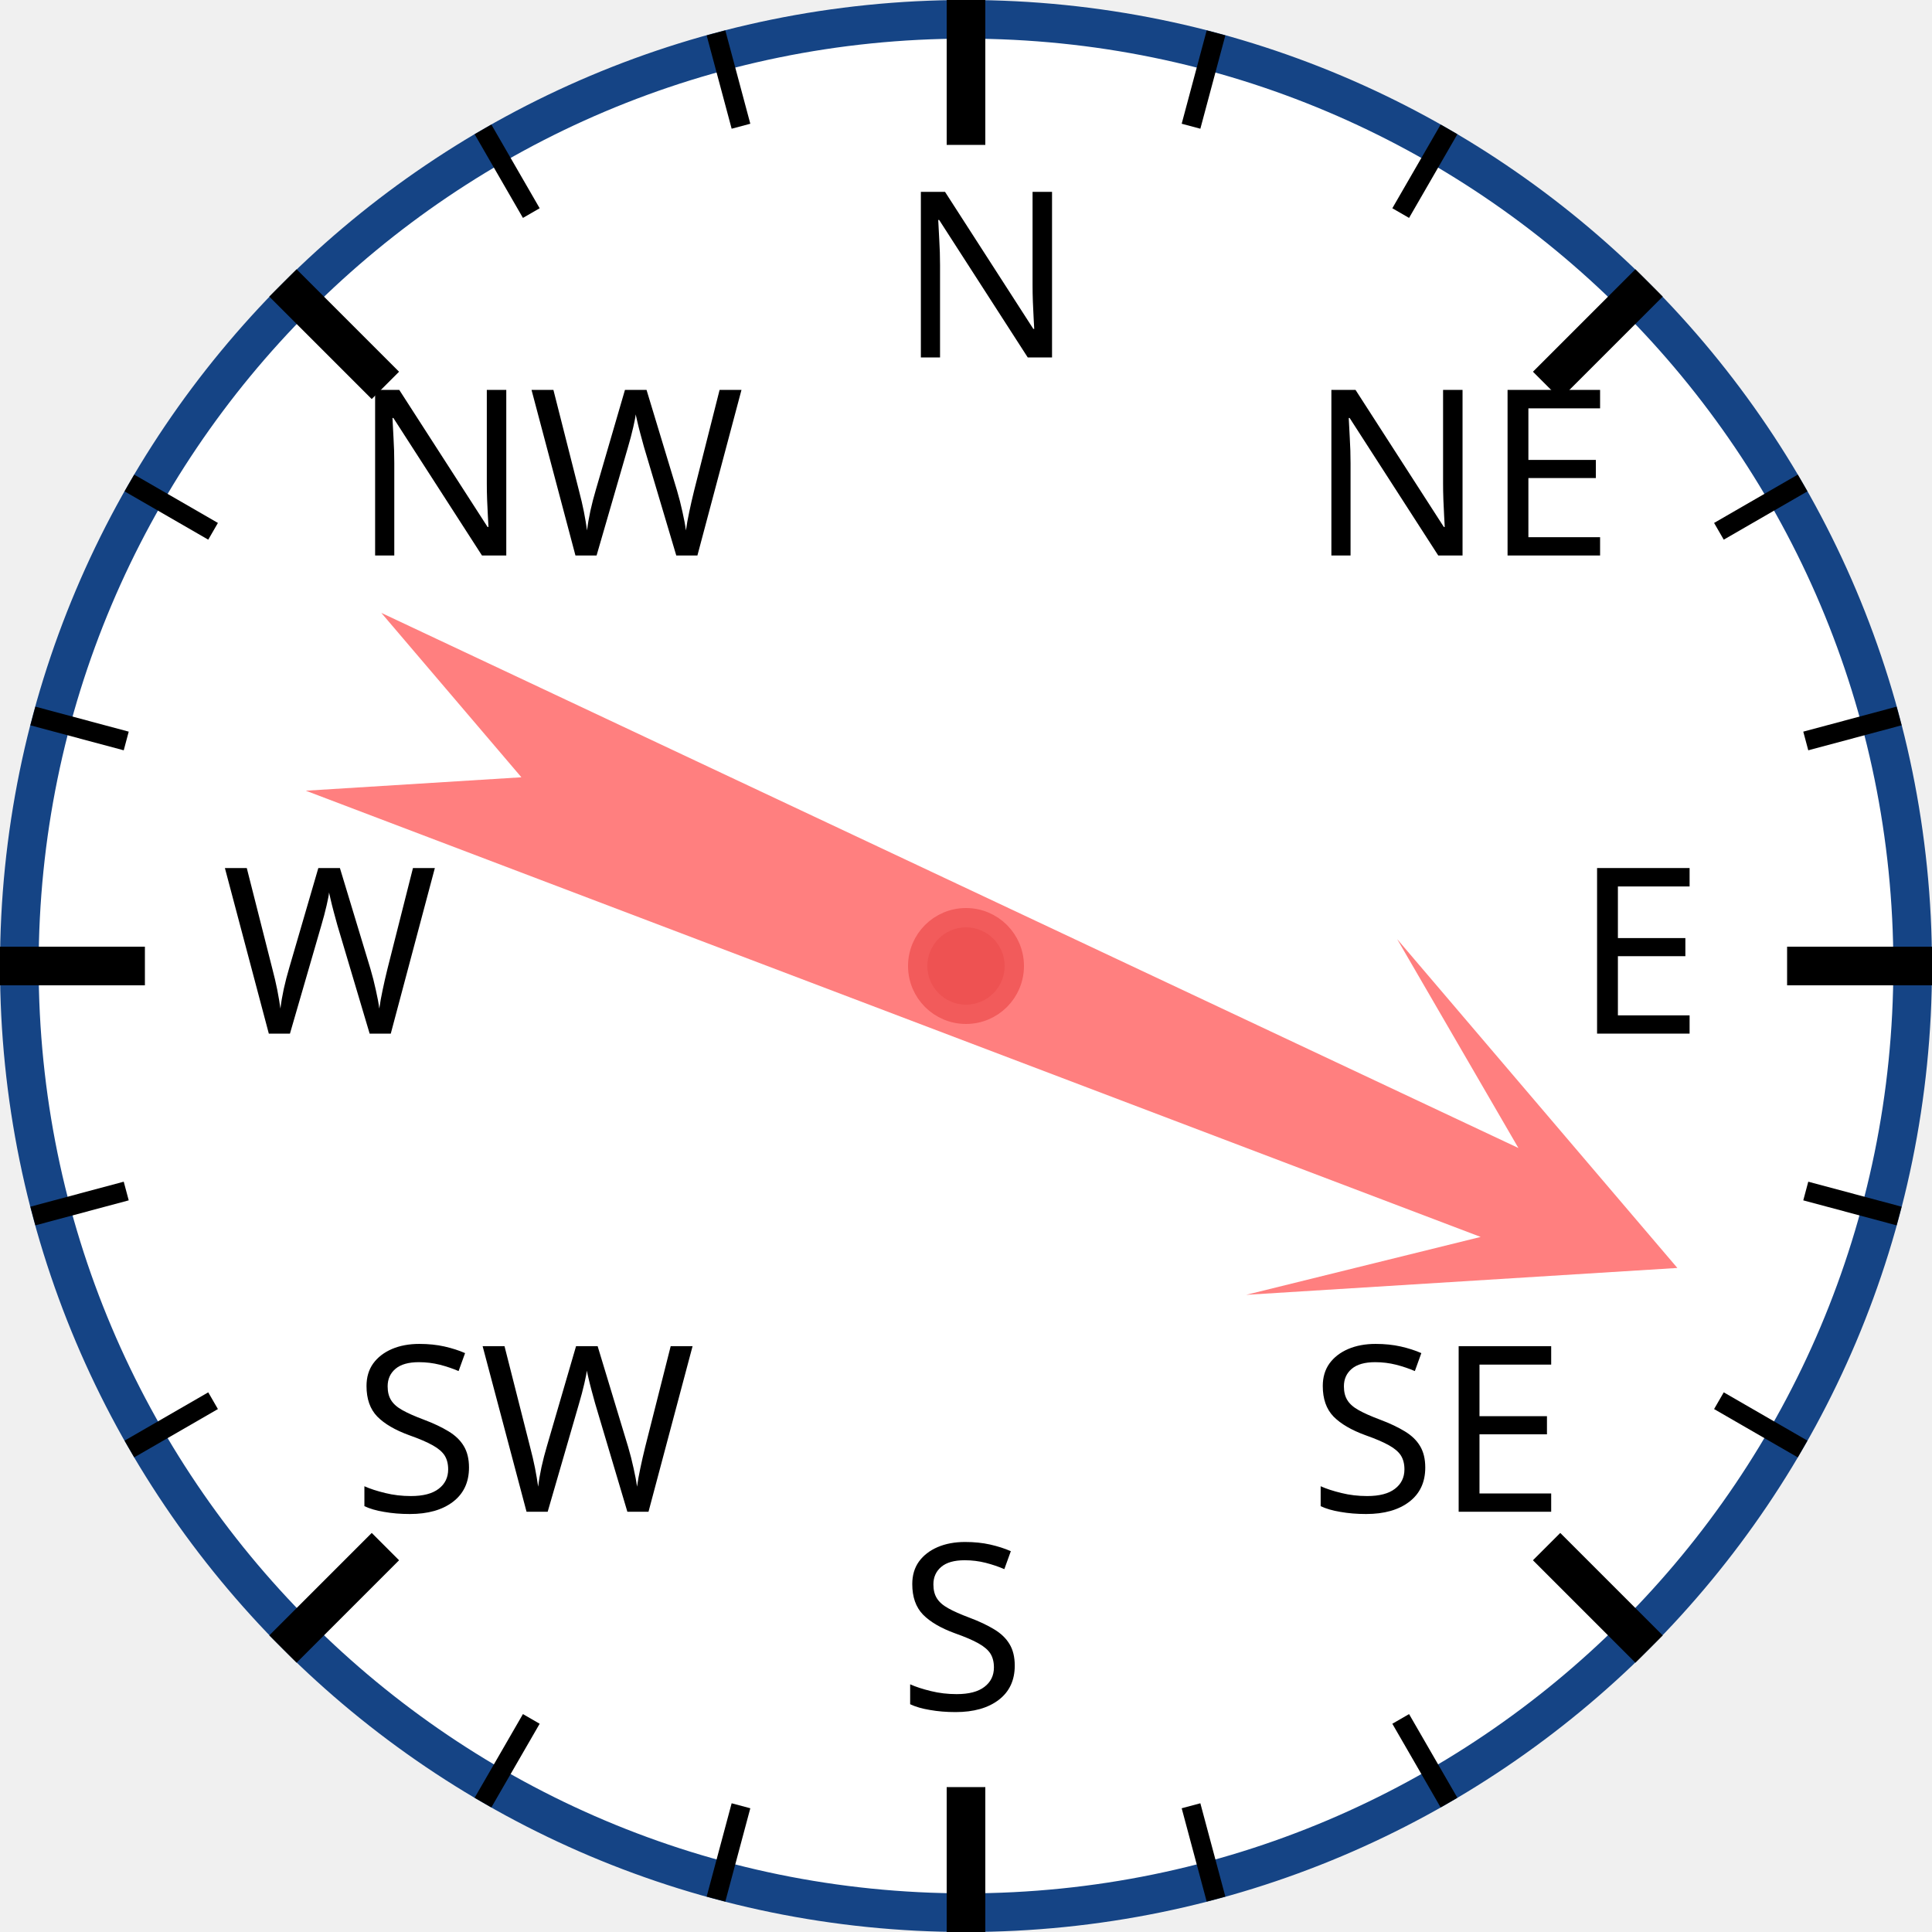
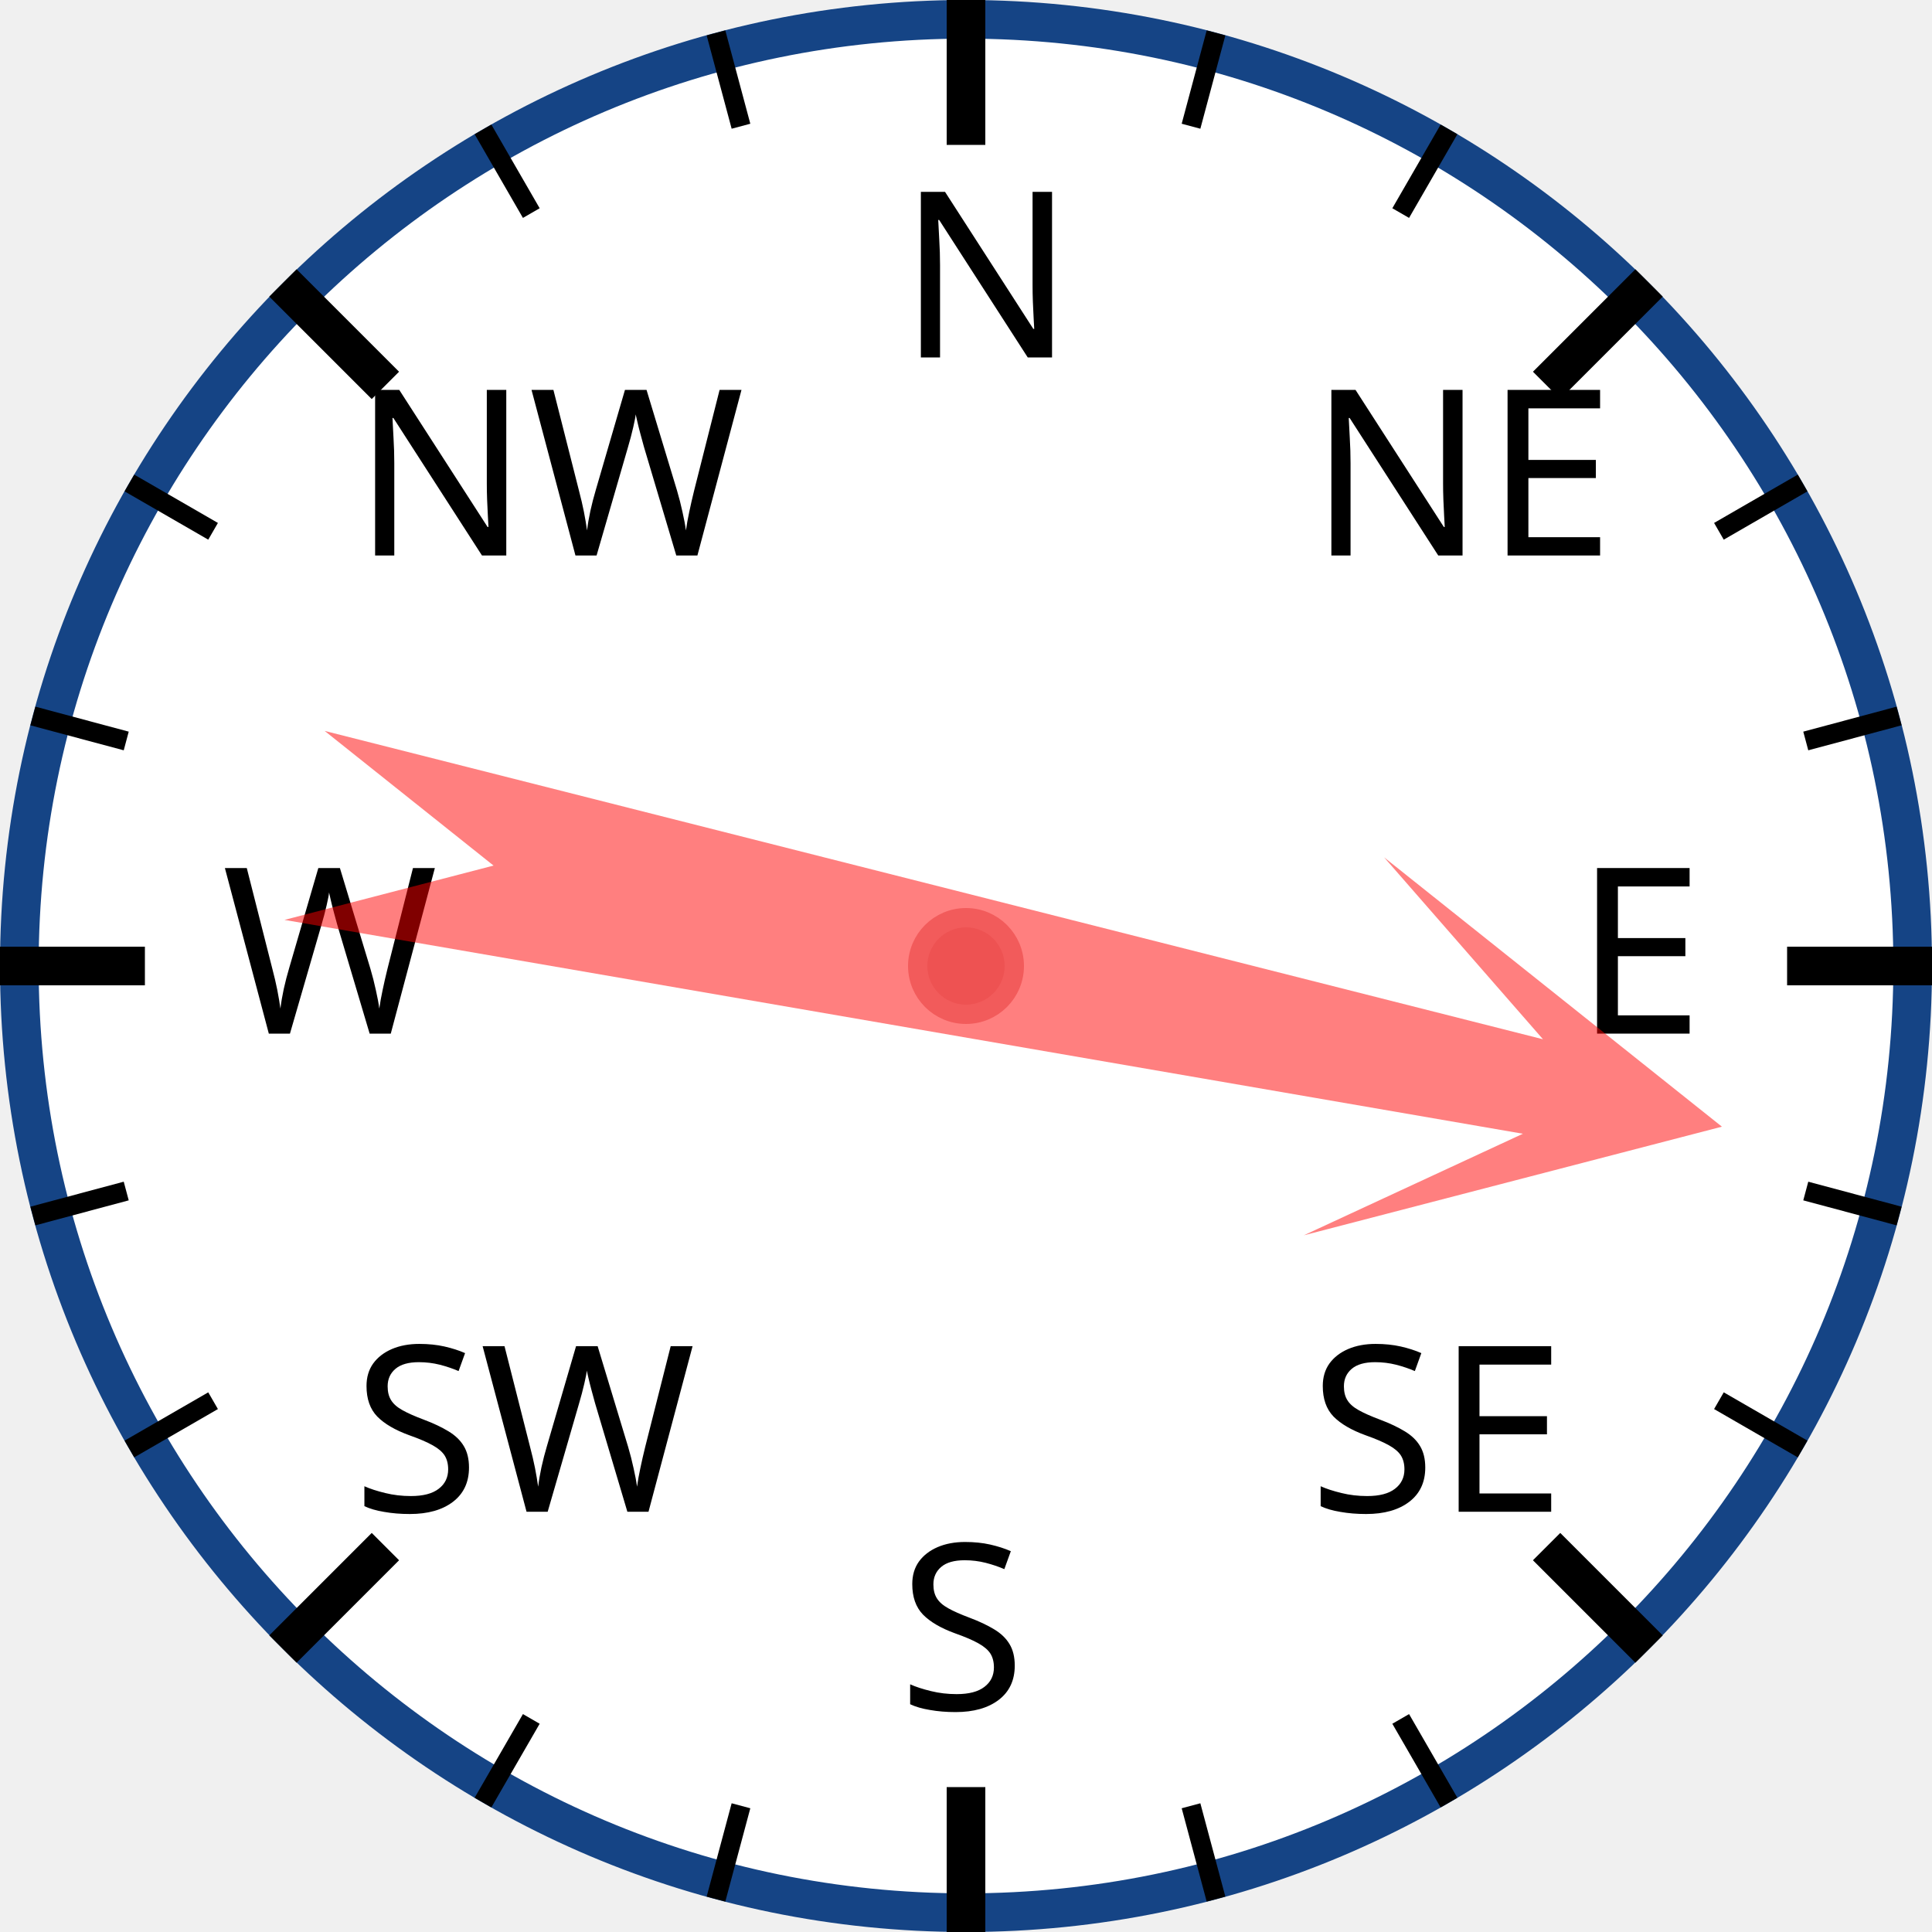
<svg xmlns="http://www.w3.org/2000/svg" width="120px" height="120px" viewBox="0 0 200 200">
  <circle cx="100" cy="100" r="98" style="fill: white; stroke: #154485; stroke-width: 4;" />
  <text x="93.0" y="37.0" style="font-family: sans-serif; font-size: 18pt;">N</text>
  <line x1="100.0" y1="0.0" x2="100.0" y2="15.0" style="stroke: black; stroke-width: 4;" />
  <line x1="74.118" y1="3.407" x2="76.706" y2="13.067" style="stroke: black; stroke-width: 2;" />
  <line x1="50" y1="13.397" x2="55" y2="22.058" style="stroke: black; stroke-width: 2;" />
  <text x="36.503" y="57.503" style="font-family: sans-serif; font-size: 18pt;">NW</text>
  <line x1="29.289" y1="29.289" x2="39.896" y2="39.896" style="stroke: black; stroke-width: 4;" />
  <line x1="13.397" y1="50" x2="22.058" y2="55" style="stroke: black; stroke-width: 2;" />
  <line x1="3.407" y1="74.118" x2="13.067" y2="76.706" style="stroke: black; stroke-width: 2;" />
  <text x="23.0" y="107.0" style="font-family: sans-serif; font-size: 18pt;">W</text>
  <line x1="0.0" y1="100.0" x2="15.0" y2="100.0" style="stroke: black; stroke-width: 4;" />
  <line x1="3.407" y1="125.882" x2="13.067" y2="123.294" style="stroke: black; stroke-width: 2;" />
  <line x1="13.397" y1="150" x2="22.058" y2="145" style="stroke: black; stroke-width: 2;" />
  <text x="36.503" y="156.497" style="font-family: sans-serif; font-size: 18pt;">SW</text>
  <line x1="29.289" y1="170.711" x2="39.896" y2="160.104" style="stroke: black; stroke-width: 4;" />
  <line x1="50" y1="186.603" x2="55" y2="177.942" style="stroke: black; stroke-width: 2;" />
  <line x1="74.118" y1="196.593" x2="76.706" y2="186.933" style="stroke: black; stroke-width: 2;" />
  <text x="93" y="177.0" style="font-family: sans-serif; font-size: 18pt;">S</text>
  <line x1="100" y1="200.0" x2="100" y2="185.0" style="stroke: black; stroke-width: 4;" />
  <line x1="125.882" y1="196.593" x2="123.294" y2="186.933" style="stroke: black; stroke-width: 2;" />
  <line x1="150.0" y1="186.603" x2="145.0" y2="177.942" style="stroke: black; stroke-width: 2;" />
  <text x="135.497" y="156.497" style="font-family: sans-serif; font-size: 18pt;">SE</text>
  <line x1="170.711" y1="170.711" x2="160.104" y2="160.104" style="stroke: black; stroke-width: 4;" />
  <line x1="186.603" y1="150" x2="177.942" y2="145" style="stroke: black; stroke-width: 2;" />
  <line x1="196.593" y1="125.882" x2="186.933" y2="123.294" style="stroke: black; stroke-width: 2;" />
  <text x="163.0" y="107" style="font-family: sans-serif; font-size: 18pt;">E</text>
  <line x1="200.0" y1="100" x2="185.0" y2="100" style="stroke: black; stroke-width: 4;" />
  <line x1="196.593" y1="74.118" x2="186.933" y2="76.706" style="stroke: black; stroke-width: 2;" />
  <line x1="186.603" y1="50" x2="177.942" y2="55" style="stroke: black; stroke-width: 2;" />
  <text x="135.497" y="57.503" style="font-family: sans-serif; font-size: 18pt;">NE</text>
  <line x1="170.711" y1="29.289" x2="160.104" y2="39.896" style="stroke: black; stroke-width: 4;" />
  <line x1="150" y1="13.397" x2="145" y2="22.058" style="stroke: black; stroke-width: 2;" />
  <line x1="125.882" y1="3.407" x2="123.294" y2="13.067" style="stroke: black; stroke-width: 2;" />
-   <polygon points="100 20 120 60 105 40 110 170 100 150 90 170 95 40 80 60" style="fill: red; fill-opacity: 0.5;" transform="rotate(113,100,100)" />
+   <polygon points="100 20 120 60 105 40 110 170 100 150 90 170 95 40 80 60" style="fill: red; fill-opacity: 0.5;" transform="rotate(102,100,100)" />
  <circle cx="100" cy="100" r="5" style="fill: #EE5252; stroke: #F25B5B; stroke-width: 2;" />
</svg>
